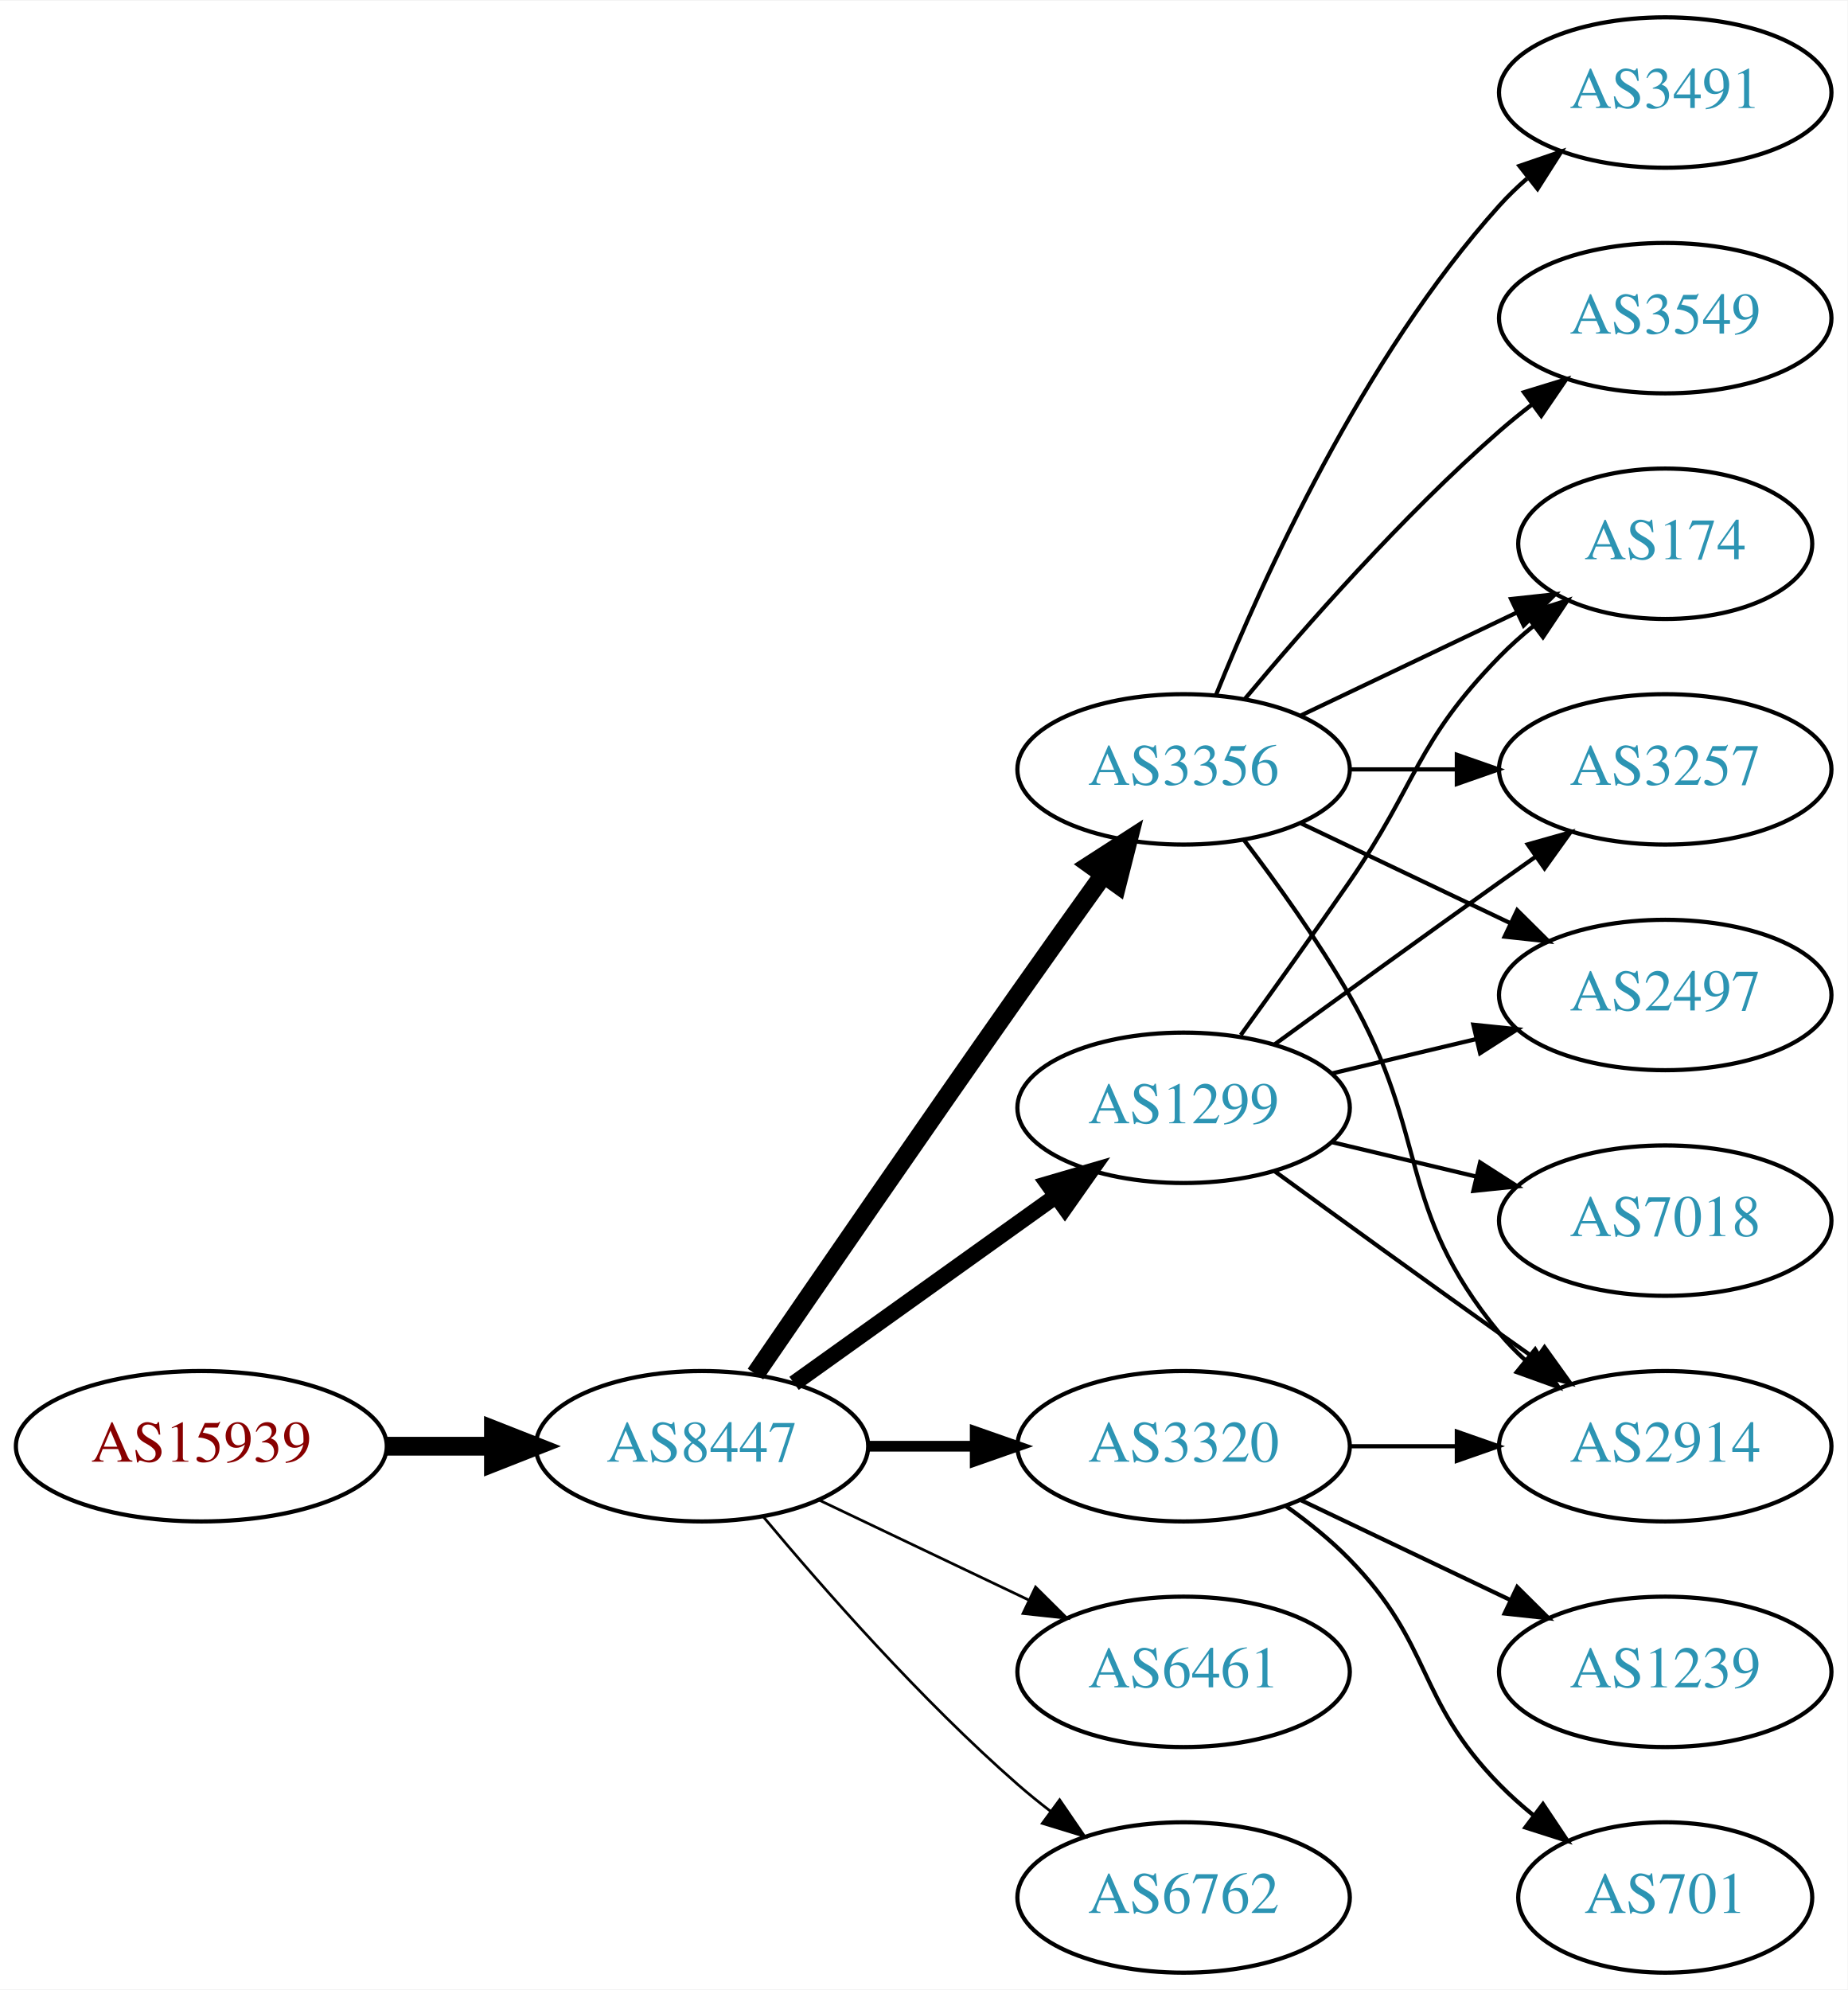
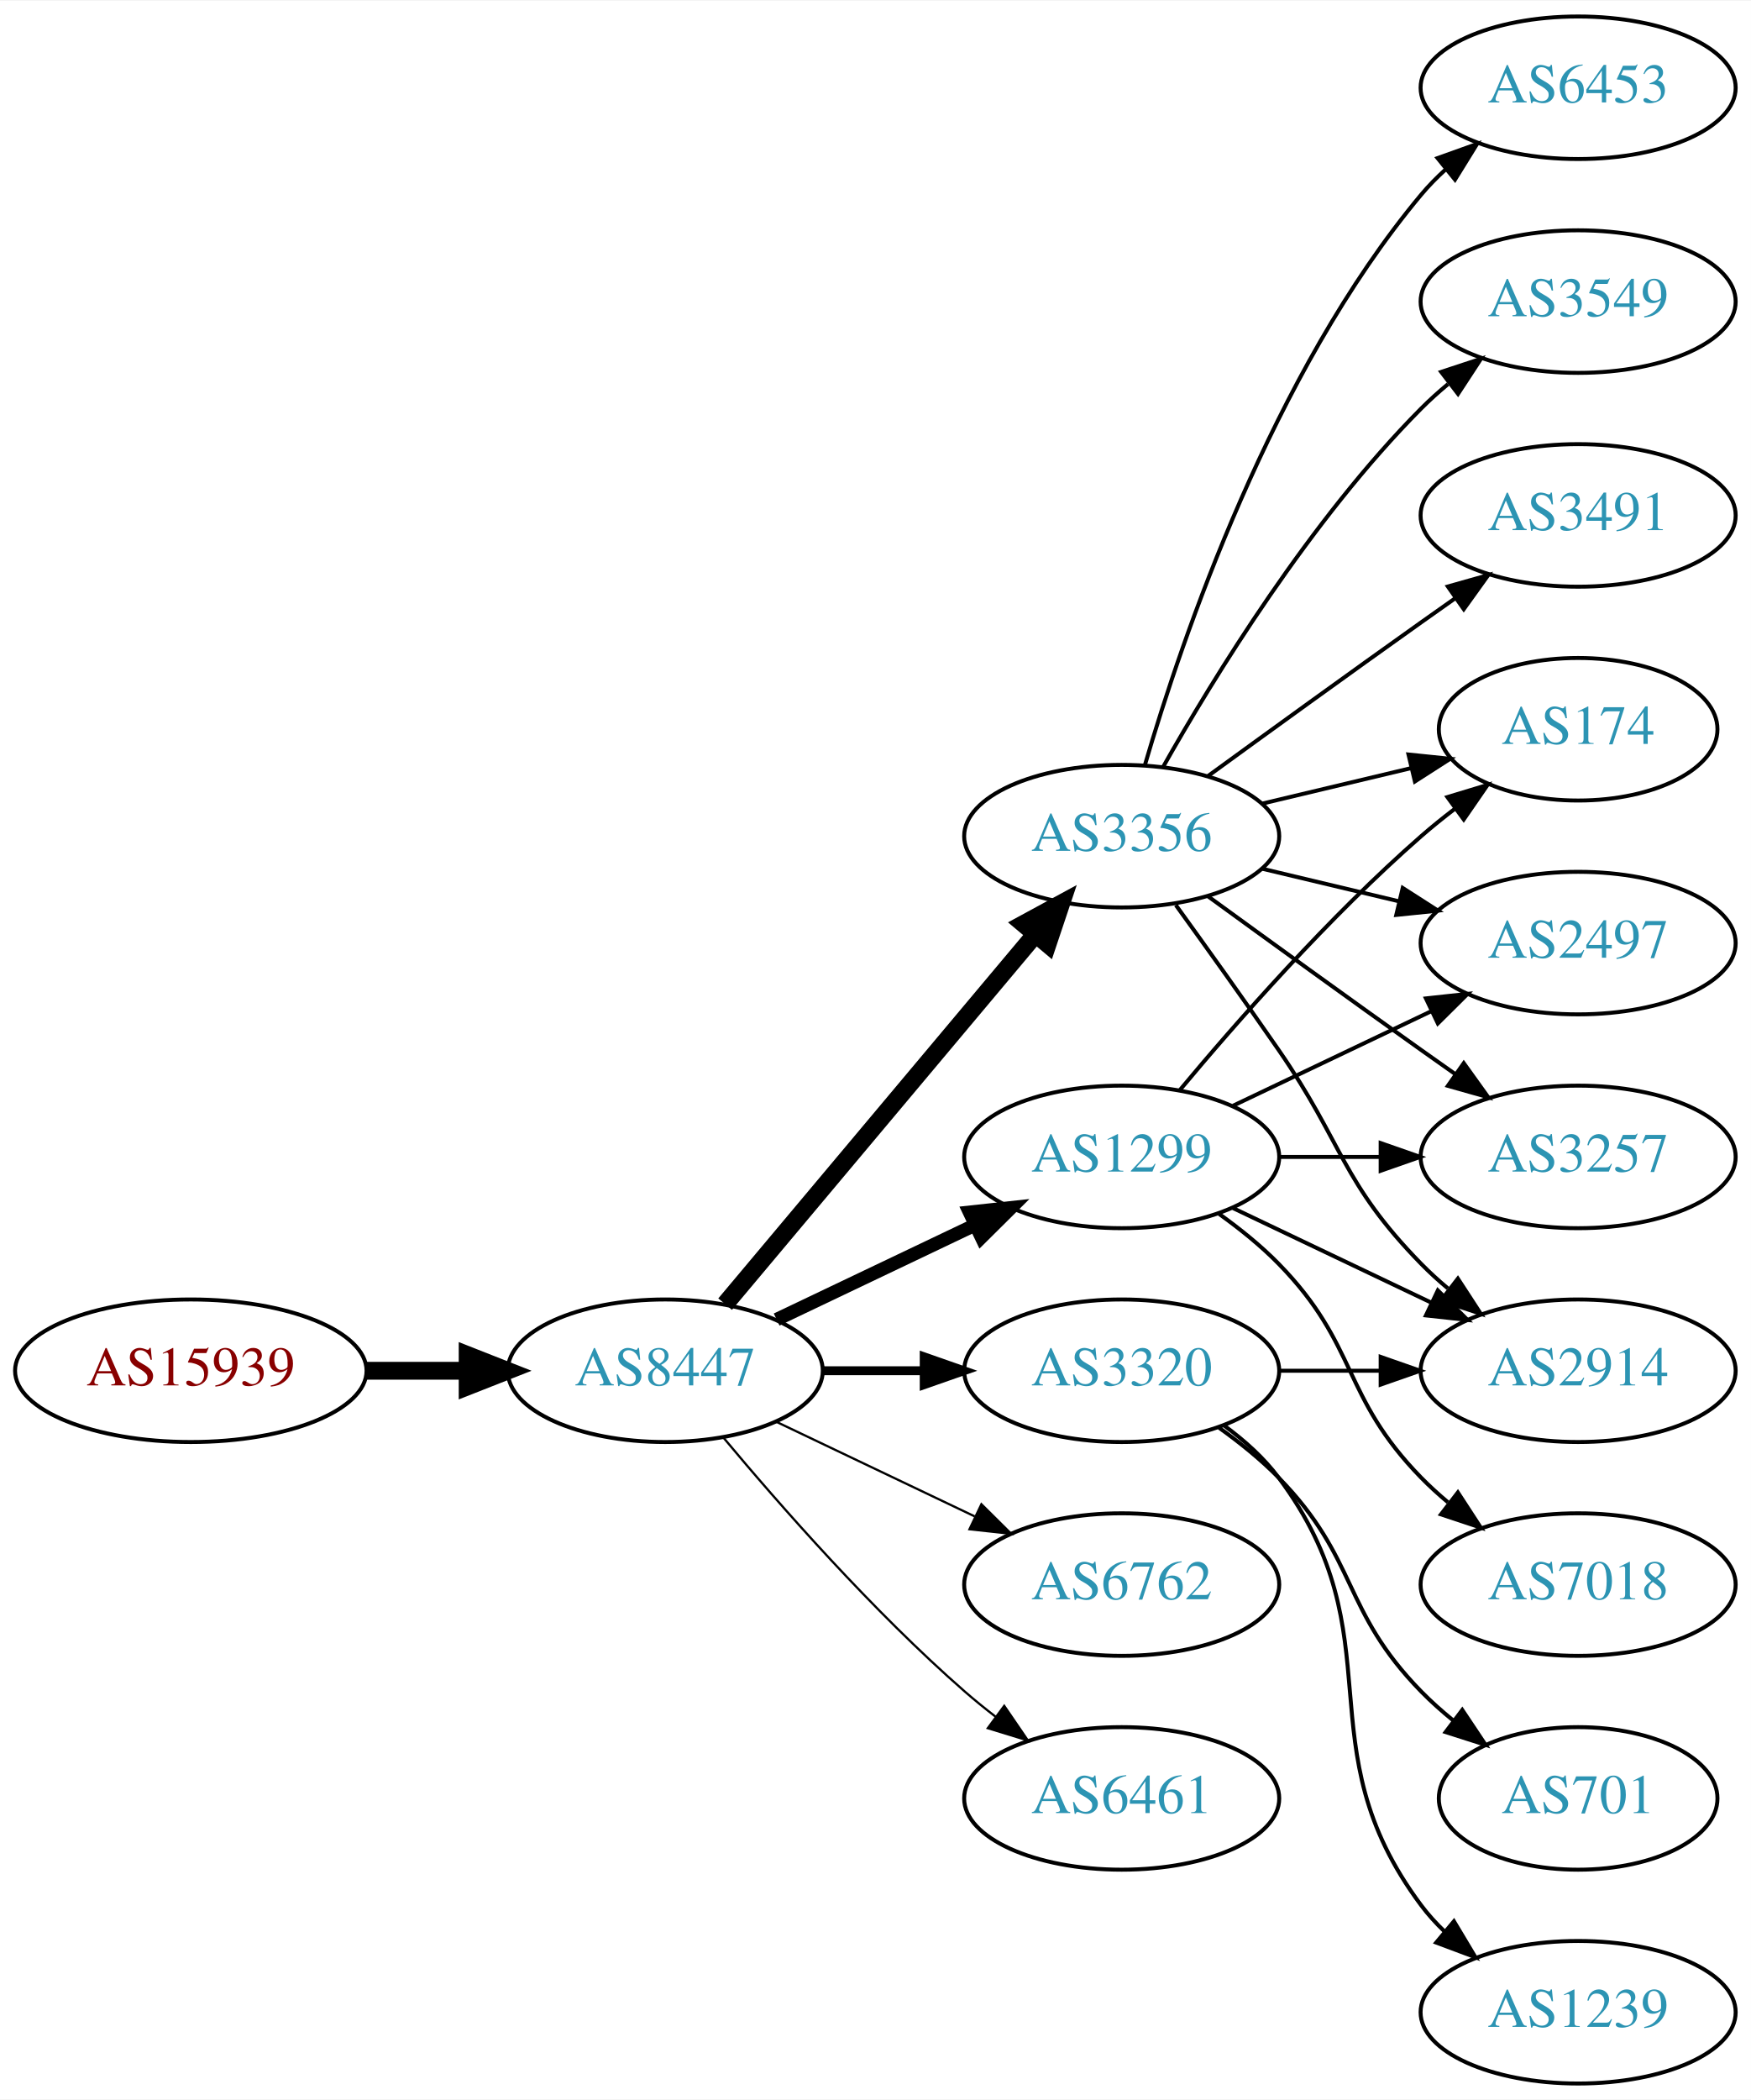
- <svg xmlns="http://www.w3.org/2000/svg" xmlns:xlink="http://www.w3.org/1999/xlink" width="442pt" height="476pt" viewBox="0.00 0.00 442.27 476.00">
-   <g id="graph0" class="graph" transform="scale(1 1) rotate(0) translate(4 472)">
-     <polygon fill="white" stroke="none" points="-4,4 -4,-472 438.271,-472 438.271,4 -4,4" />
+ <svg xmlns="http://www.w3.org/2000/svg" xmlns:xlink="http://www.w3.org/1999/xlink" width="442pt" height="530pt" viewBox="0.00 0.00 442.27 530.00">
+   <g id="graph0" class="graph" transform="scale(1 1) rotate(0) translate(4 526)">
+     <polygon fill="white" stroke="none" points="-4,4 -4,-526 438.271,-526 438.271,4 -4,4" />
    <g id="node1" class="node">
      <g id="a_node1">
        <a xlink:href="/asn/15939" xlink:title="AS15939 ~ DELOITTEAT-AS [AT]">
-           <ellipse fill="#ffffff" stroke="black" cx="44.196" cy="-126" rx="44.393" ry="18" />
-           <text text-anchor="middle" x="44.196" y="-122.3" font-family="Times,serif" font-size="14.00" fill="#880000">AS15939</text>
+           <ellipse fill="#ffffff" stroke="black" cx="44.196" cy="-180" rx="44.393" ry="18" />
+           <text text-anchor="middle" x="44.196" y="-176.3" font-family="Times,serif" font-size="14.00" fill="#880000">AS15939</text>
        </a>
      </g>
    </g>
    <g id="node2" class="node">
      <g id="a_node2">
        <a xlink:href="/asn/8447" xlink:title="AS8447 ~ A1 Telekom Austria AG [AT]">
-           <ellipse fill="#ffffff" stroke="black" cx="164.039" cy="-126" rx="39.794" ry="18" />
-           <text text-anchor="middle" x="164.039" y="-122.3" font-family="Times,serif" font-size="14.00" fill="#2c94b3">AS8447</text>
+           <ellipse fill="#ffffff" stroke="black" cx="164.039" cy="-180" rx="39.794" ry="18" />
+           <text text-anchor="middle" x="164.039" y="-176.3" font-family="Times,serif" font-size="14.00" fill="#2c94b3">AS8447</text>
        </a>
      </g>
    </g>
    <g id="edge1" class="edge">
-       <path fill="none" stroke="black" stroke-width="4.5" d="M88.407,-126C96.72,-126 105.482,-126 113.965,-126" />
-       <polygon fill="black" stroke="black" stroke-width="4.5" points="114.123,-129.938 124.123,-126 114.123,-122.063 114.123,-129.938" />
+       <path fill="none" stroke="black" stroke-width="4.5" d="M88.407,-180C96.72,-180 105.482,-180 113.965,-180" />
+       <polygon fill="black" stroke="black" stroke-width="4.5" points="114.123,-183.938 124.123,-180 114.123,-176.063 114.123,-183.938" />
    </g>
    <g id="node3" class="node">
      <g id="a_node3">
        <a xlink:href="/asn/3356" xlink:title="AS3356 ~ Level 3 Parent, LLC [US]">
-           <ellipse fill="#ffffff" stroke="black" cx="279.332" cy="-288" rx="39.794" ry="18" />
-           <text text-anchor="middle" x="279.332" y="-284.3" font-family="Times,serif" font-size="14.00" fill="#2c94b3">AS3356</text>
+           <ellipse fill="#ffffff" stroke="black" cx="279.332" cy="-315" rx="39.794" ry="18" />
+           <text text-anchor="middle" x="279.332" y="-311.3" font-family="Times,serif" font-size="14.00" fill="#2c94b3">AS3356</text>
        </a>
      </g>
    </g>
    <g id="edge2" class="edge">
-       <path fill="none" stroke="black" stroke-width="4.5" d="M176.846,-143.269C191.489,-164.642 217.262,-202.12 239.685,-234 246.32,-243.433 253.67,-253.739 260.164,-262.795" />
-       <polygon fill="black" stroke="black" stroke-width="4.5" points="257.044,-265.201 266.076,-271.026 263.44,-260.607 257.044,-265.201" />
+       <path fill="none" stroke="black" stroke-width="4.5" d="M179.158,-196.825C198.833,-220.269 234.637,-262.934 257.415,-290.076" />
+       <polygon fill="black" stroke="black" stroke-width="4.5" points="254.59,-292.834 264.034,-297.963 260.622,-287.772 254.59,-292.834" />
    </g>
    <g id="node4" class="node">
      <g id="a_node4">
-         <a xlink:href="/asn/1299" xlink:title="AS1299 ~ Telia Carrier [EU]">
-           <ellipse fill="#ffffff" stroke="black" cx="279.332" cy="-207" rx="39.794" ry="18" />
-           <text text-anchor="middle" x="279.332" y="-203.3" font-family="Times,serif" font-size="14.00" fill="#2c94b3">AS1299</text>
+         <a xlink:href="/asn/6762" xlink:title="AS6762 ~ TELECOM ITALIA SPARKLE S.p.A. [IT]">
+           <ellipse fill="#ffffff" stroke="black" cx="279.332" cy="-126" rx="39.794" ry="18" />
+           <text text-anchor="middle" x="279.332" y="-122.3" font-family="Times,serif" font-size="14.00" fill="#2c94b3">AS6762</text>
        </a>
      </g>
    </g>
    <g id="edge3" class="edge">
-       <path fill="none" stroke="black" stroke-width="3.857" d="M186.083,-141.046C203.697,-153.639 229.036,-171.755 248.701,-185.816" />
-       <polygon fill="black" stroke="black" stroke-width="3.857" points="246.845,-188.791 257.016,-191.76 250.917,-183.097 246.845,-188.791" />
+       <path fill="none" stroke="black" stroke-width="0.562" d="M192.175,-167.066C207.169,-159.919 225.99,-150.948 242.213,-143.215" />
+       <polygon fill="black" stroke="black" stroke-width="0.562" points="243.895,-146.291 251.417,-138.829 240.884,-139.972 243.895,-146.291" />
    </g>
    <g id="node5" class="node">
      <g id="a_node5">
-         <a xlink:href="/asn/3320" xlink:title="AS3320 ~ DTAG [DE]">
-           <ellipse fill="#ffffff" stroke="black" cx="279.332" cy="-126" rx="39.794" ry="18" />
-           <text text-anchor="middle" x="279.332" y="-122.3" font-family="Times,serif" font-size="14.00" fill="#2c94b3">AS3320</text>
+         <a xlink:href="/asn/1299" xlink:title="AS1299 ~ Telia Carrier [EU]">
+           <ellipse fill="#ffffff" stroke="black" cx="279.332" cy="-234" rx="39.794" ry="18" />
+           <text text-anchor="middle" x="279.332" y="-230.3" font-family="Times,serif" font-size="14.00" fill="#2c94b3">AS1299</text>
        </a>
      </g>
    </g>
    <g id="edge4" class="edge">
-       <path fill="none" stroke="black" stroke-width="2.571" d="M203.711,-126C211.914,-126 220.678,-126 229.21,-126" />
-       <polygon fill="black" stroke="black" stroke-width="2.571" points="229.449,-129.5 239.449,-126 229.449,-122.5 229.449,-129.5" />
+       <path fill="none" stroke="black" stroke-width="3.375" d="M192.175,-192.934C207.169,-200.081 225.99,-209.052 242.213,-216.785" />
+       <polygon fill="black" stroke="black" stroke-width="3.375" points="240.884,-220.028 251.417,-221.171 243.895,-213.709 240.884,-220.028" />
    </g>
    <g id="node6" class="node">
      <g id="a_node6">
+         <a xlink:href="/asn/3320" xlink:title="AS3320 ~ DTAG [DE]">
+           <ellipse fill="#ffffff" stroke="black" cx="279.332" cy="-180" rx="39.794" ry="18" />
+           <text text-anchor="middle" x="279.332" y="-176.3" font-family="Times,serif" font-size="14.00" fill="#2c94b3">AS3320</text>
+         </a>
+       </g>
+     </g>
+     <g id="edge5" class="edge">
+       <path fill="none" stroke="black" stroke-width="2.25" d="M203.711,-180C211.914,-180 220.678,-180 229.21,-180" />
+       <polygon fill="black" stroke="black" stroke-width="2.25" points="229.449,-183.5 239.449,-180 229.449,-176.5 229.449,-183.5" />
+     </g>
+     <g id="node7" class="node">
+       <g id="a_node7">
        <a xlink:href="/asn/6461" xlink:title="AS6461 ~ Zayo Bandwidth [US]">
          <ellipse fill="#ffffff" stroke="black" cx="279.332" cy="-72" rx="39.794" ry="18" />
          <text text-anchor="middle" x="279.332" y="-68.3" font-family="Times,serif" font-size="14.00" fill="#2c94b3">AS6461</text>
        </a>
      </g>
    </g>
-     <g id="edge5" class="edge">
-       <path fill="none" stroke="black" stroke-width="0.643" d="M192.175,-113.066C207.169,-105.919 225.99,-96.948 242.213,-89.215" />
-       <polygon fill="black" stroke="black" stroke-width="0.643" points="243.895,-92.291 251.417,-84.829 240.884,-85.972 243.895,-92.291" />
-     </g>
-     <g id="node7" class="node">
-       <g id="a_node7">
-         <a xlink:href="/asn/6762" xlink:title="AS6762 ~ TELECOM ITALIA SPARKLE S.p.A. [IT]">
-           <ellipse fill="#ffffff" stroke="black" cx="279.332" cy="-18" rx="39.794" ry="18" />
-           <text text-anchor="middle" x="279.332" y="-14.3" font-family="Times,serif" font-size="14.00" fill="#2c94b3">AS6762</text>
-         </a>
-       </g>
-     </g>
    <g id="edge6" class="edge">
-       <path fill="none" stroke="black" stroke-width="0.643" d="M178.669,-109.183C192.951,-92.071 216.498,-65.255 239.685,-45 242.151,-42.846 244.789,-40.706 247.487,-38.628" />
-       <polygon fill="black" stroke="black" stroke-width="0.643" points="249.66,-41.375 255.641,-32.63 245.512,-35.736 249.66,-41.375" />
+       <path fill="none" stroke="black" stroke-width="0.562" d="M178.669,-163.183C192.951,-146.071 216.498,-119.255 239.685,-99 242.151,-96.846 244.789,-94.706 247.487,-92.628" />
+       <polygon fill="black" stroke="black" stroke-width="0.562" points="249.66,-95.375 255.641,-86.63 245.512,-89.736 249.66,-95.375" />
    </g>
    <g id="node8" class="node">
      <g id="a_node8">
+         <a xlink:href="/asn/6453" xlink:title="AS6453 ~ TATA COMMUNICATIONS (AMERICA) INC [US]">
+           <ellipse fill="#ffffff" stroke="black" cx="394.625" cy="-504" rx="39.794" ry="18" />
+           <text text-anchor="middle" x="394.625" y="-500.3" font-family="Times,serif" font-size="14.00" fill="#2c94b3">AS6453</text>
+         </a>
+       </g>
+     </g>
+     <g id="edge7" class="edge">
+       <path fill="none" stroke="black" d="M285.206,-333.002C294.52,-364.844 317.336,-431.981 354.978,-477 356.848,-479.237 358.947,-481.374 361.173,-483.396" />
+       <polygon fill="black" stroke="black" points="359.116,-486.234 369.092,-489.804 363.52,-480.793 359.116,-486.234" />
+     </g>
+     <g id="node9" class="node">
+       <g id="a_node9">
+         <a xlink:href="/asn/3549" xlink:title="AS3549 ~ Level 3 Parent, LLC [US]">
+           <ellipse fill="#ffffff" stroke="black" cx="394.625" cy="-450" rx="39.794" ry="18" />
+           <text text-anchor="middle" x="394.625" y="-446.3" font-family="Times,serif" font-size="14.00" fill="#2c94b3">AS3549</text>
+         </a>
+       </g>
+     </g>
+     <g id="edge8" class="edge">
+       <path fill="none" stroke="black" d="M289.791,-332.49C302.573,-355.096 327.005,-394.886 354.978,-423 357.089,-425.121 359.385,-427.188 361.77,-429.171" />
+       <polygon fill="black" stroke="black" points="360.023,-432.242 370.086,-435.556 364.286,-426.69 360.023,-432.242" />
+     </g>
+     <g id="node10" class="node">
+       <g id="a_node10">
        <a xlink:href="/asn/174" xlink:title="AS174 ~ Cogent Communications [US]">
          <ellipse fill="#ffffff" stroke="black" cx="394.625" cy="-342" rx="35.194" ry="18" />
          <text text-anchor="middle" x="394.625" y="-338.3" font-family="Times,serif" font-size="14.00" fill="#2c94b3">AS174</text>
        </a>
      </g>
    </g>
-     <g id="edge7" class="edge">
-       <path fill="none" stroke="black" d="M307.468,-300.934C322.9,-308.29 342.385,-317.577 358.92,-325.459" />
-       <polygon fill="black" stroke="black" points="357.729,-328.768 368.262,-329.911 360.741,-322.449 357.729,-328.768" />
-     </g>
-     <g id="node9" class="node">
-       <g id="a_node9">
-         <a xlink:href="/asn/2914" xlink:title="AS2914 ~ NTT America, Inc. [US]">
-           <ellipse fill="#ffffff" stroke="black" cx="394.625" cy="-126" rx="39.794" ry="18" />
-           <text text-anchor="middle" x="394.625" y="-122.3" font-family="Times,serif" font-size="14.00" fill="#2c94b3">AS2914</text>
-         </a>
-       </g>
-     </g>
-     <g id="edge8" class="edge">
-       <path fill="none" stroke="black" d="M293.793,-271.087C301.686,-260.73 311.535,-247.008 318.978,-234 338.543,-199.806 329.913,-183.394 354.978,-153 356.833,-150.75 358.92,-148.604 361.139,-146.576" />
-       <polygon fill="black" stroke="black" points="363.488,-149.177 369.044,-140.156 359.075,-143.744 363.488,-149.177" />
-     </g>
-     <g id="node10" class="node">
-       <g id="a_node10">
-         <a xlink:href="/asn/3257" xlink:title="AS3257 ~ GTT [DE]">
-           <ellipse fill="#ffffff" stroke="black" cx="394.625" cy="-288" rx="39.794" ry="18" />
-           <text text-anchor="middle" x="394.625" y="-284.3" font-family="Times,serif" font-size="14.00" fill="#2c94b3">AS3257</text>
-         </a>
-       </g>
-     </g>
    <g id="edge9" class="edge">
-       <path fill="none" stroke="black" d="M319.004,-288C327.207,-288 335.971,-288 344.503,-288" />
-       <polygon fill="black" stroke="black" points="344.742,-291.5 354.742,-288 344.742,-284.5 344.742,-291.5" />
+       <path fill="none" stroke="black" d="M314.939,-323.248C326.733,-326.058 340.038,-329.229 352.306,-332.153" />
+       <polygon fill="black" stroke="black" points="351.772,-335.624 362.311,-334.537 353.394,-328.814 351.772,-335.624" />
    </g>
    <g id="node11" class="node">
      <g id="a_node11">
-         <a xlink:href="/asn/3549" xlink:title="AS3549 ~ Level 3 Parent, LLC [US]">
-           <ellipse fill="#ffffff" stroke="black" cx="394.625" cy="-396" rx="39.794" ry="18" />
-           <text text-anchor="middle" x="394.625" y="-392.3" font-family="Times,serif" font-size="14.00" fill="#2c94b3">AS3549</text>
+         <a xlink:href="/asn/2497" xlink:title="AS2497 ~ Internet Initiative Japan Inc. [JP]">
+           <ellipse fill="#ffffff" stroke="black" cx="394.625" cy="-288" rx="39.794" ry="18" />
+           <text text-anchor="middle" x="394.625" y="-284.3" font-family="Times,serif" font-size="14.00" fill="#2c94b3">AS2497</text>
        </a>
      </g>
    </g>
    <g id="edge10" class="edge">
-       <path fill="none" stroke="black" d="M293.962,-304.817C308.244,-321.929 331.791,-348.745 354.978,-369 357.444,-371.154 360.082,-373.294 362.78,-375.372" />
-       <polygon fill="black" stroke="black" points="360.805,-378.264 370.934,-381.37 364.953,-372.625 360.805,-378.264" />
+       <path fill="none" stroke="black" d="M314.939,-306.752C325.81,-304.162 337.964,-301.265 349.407,-298.538" />
+       <polygon fill="black" stroke="black" points="350.313,-301.92 359.229,-296.197 348.69,-295.111 350.313,-301.92" />
    </g>
    <g id="node12" class="node">
      <g id="a_node12">
-         <a xlink:href="/asn/2497" xlink:title="AS2497 ~ Internet Initiative Japan Inc. [JP]">
-           <ellipse fill="#ffffff" stroke="black" cx="394.625" cy="-234" rx="39.794" ry="18" />
-           <text text-anchor="middle" x="394.625" y="-230.3" font-family="Times,serif" font-size="14.00" fill="#2c94b3">AS2497</text>
+         <a xlink:href="/asn/3491" xlink:title="AS3491 ~ PCCW Global, Inc. [US]">
+           <ellipse fill="#ffffff" stroke="black" cx="394.625" cy="-396" rx="39.794" ry="18" />
+           <text text-anchor="middle" x="394.625" y="-392.3" font-family="Times,serif" font-size="14.00" fill="#2c94b3">AS3491</text>
        </a>
      </g>
    </g>
    <g id="edge11" class="edge">
-       <path fill="none" stroke="black" d="M307.468,-275.066C322.462,-267.919 341.283,-258.948 357.506,-251.215" />
-       <polygon fill="black" stroke="black" points="359.188,-254.291 366.71,-246.829 356.177,-247.972 359.188,-254.291" />
+       <path fill="none" stroke="black" d="M301.18,-330.222C316.114,-341.091 336.727,-356.025 354.978,-369 357.799,-371.005 360.742,-373.085 363.69,-375.159" />
+       <polygon fill="black" stroke="black" points="361.717,-378.05 371.914,-380.926 365.736,-372.319 361.717,-378.05" />
    </g>
    <g id="node13" class="node">
      <g id="a_node13">
-         <a xlink:href="/asn/3491" xlink:title="AS3491 ~ PCCW Global, Inc. [US]">
-           <ellipse fill="#ffffff" stroke="black" cx="394.625" cy="-450" rx="39.794" ry="18" />
-           <text text-anchor="middle" x="394.625" y="-446.3" font-family="Times,serif" font-size="14.00" fill="#2c94b3">AS3491</text>
+         <a xlink:href="/asn/3257" xlink:title="AS3257 ~ GTT [DE]">
+           <ellipse fill="#ffffff" stroke="black" cx="394.625" cy="-234" rx="39.794" ry="18" />
+           <text text-anchor="middle" x="394.625" y="-230.3" font-family="Times,serif" font-size="14.00" fill="#2c94b3">AS3257</text>
        </a>
      </g>
    </g>
    <g id="edge12" class="edge">
-       <path fill="none" stroke="black" d="M287.079,-305.787C298.13,-333.243 322.184,-386.578 354.978,-423 356.98,-425.224 359.199,-427.363 361.532,-429.397" />
-       <polygon fill="black" stroke="black" points="359.73,-432.433 369.751,-435.873 364.062,-426.935 359.73,-432.433" />
-     </g>
-     <g id="edge17" class="edge">
-       <path fill="none" stroke="black" d="M293.011,-224.406C300.626,-234.937 310.459,-248.67 318.978,-261 335.374,-284.731 334.806,-294.383 354.978,-315 357.457,-317.534 360.204,-319.983 363.056,-322.304" />
-       <polygon fill="black" stroke="black" points="361.148,-325.248 371.242,-328.468 365.359,-319.657 361.148,-325.248" />
-     </g>
-     <g id="edge13" class="edge">
-       <path fill="none" stroke="black" d="M301.18,-191.778C316.114,-180.909 336.727,-165.975 354.978,-153 357.799,-150.995 360.742,-148.915 363.69,-146.841" />
-       <polygon fill="black" stroke="black" points="365.736,-149.681 371.914,-141.074 361.717,-143.95 365.736,-149.681" />
-     </g>
-     <g id="edge15" class="edge">
-       <path fill="none" stroke="black" d="M301.18,-222.222C316.114,-233.091 336.727,-248.025 354.978,-261 357.799,-263.005 360.742,-265.085 363.69,-267.159" />
-       <polygon fill="black" stroke="black" points="361.717,-270.05 371.914,-272.926 365.736,-264.319 361.717,-270.05" />
-     </g>
-     <g id="edge14" class="edge">
-       <path fill="none" stroke="black" d="M314.939,-215.248C325.81,-217.838 337.964,-220.735 349.407,-223.462" />
-       <polygon fill="black" stroke="black" points="348.69,-226.889 359.229,-225.803 350.313,-220.08 348.69,-226.889" />
+       <path fill="none" stroke="black" d="M301.18,-299.778C316.114,-288.909 336.727,-273.975 354.978,-261 357.799,-258.995 360.742,-256.915 363.69,-254.841" />
+       <polygon fill="black" stroke="black" points="365.736,-257.681 371.914,-249.074 361.717,-251.95 365.736,-257.681" />
    </g>
    <g id="node14" class="node">
      <g id="a_node14">
-         <a xlink:href="/asn/7018" xlink:title="AS7018 ~ AT&amp;T Services, Inc. [US]">
+         <a xlink:href="/asn/2914" xlink:title="AS2914 ~ NTT America, Inc. [US]">
          <ellipse fill="#ffffff" stroke="black" cx="394.625" cy="-180" rx="39.794" ry="18" />
-           <text text-anchor="middle" x="394.625" y="-176.3" font-family="Times,serif" font-size="14.00" fill="#2c94b3">AS7018</text>
-         </a>
-       </g>
+           <text text-anchor="middle" x="394.625" y="-176.3" font-family="Times,serif" font-size="14.00" fill="#2c94b3">AS2914</text>
+         </a>
+       </g>
+     </g>
+     <g id="edge13" class="edge">
+       <path fill="none" stroke="black" d="M293.011,-297.594C300.626,-287.063 310.459,-273.33 318.978,-261 335.374,-237.269 334.806,-227.617 354.978,-207 357.071,-204.861 359.354,-202.782 361.731,-200.79" />
+       <polygon fill="black" stroke="black" points="364.249,-203.268 370.031,-194.389 359.974,-197.725 364.249,-203.268" />
+     </g>
+     <g id="edge14" class="edge">
+       <path fill="none" stroke="black" d="M293.962,-250.817C308.244,-267.929 331.791,-294.745 354.978,-315 357.648,-317.332 360.521,-319.648 363.451,-321.886" />
+       <polygon fill="black" stroke="black" points="361.602,-324.87 371.742,-327.939 365.729,-319.216 361.602,-324.87" />
+     </g>
+     <g id="edge17" class="edge">
+       <path fill="none" stroke="black" d="M307.468,-246.934C322.462,-254.081 341.283,-263.052 357.506,-270.785" />
+       <polygon fill="black" stroke="black" points="356.177,-274.028 366.71,-275.171 359.188,-267.709 356.177,-274.028" />
    </g>
    <g id="edge16" class="edge">
-       <path fill="none" stroke="black" d="M314.939,-198.752C325.81,-196.162 337.964,-193.265 349.407,-190.538" />
-       <polygon fill="black" stroke="black" points="350.313,-193.92 359.229,-188.197 348.69,-187.111 350.313,-193.92" />
+       <path fill="none" stroke="black" d="M319.004,-234C327.207,-234 335.971,-234 344.503,-234" />
+       <polygon fill="black" stroke="black" points="344.742,-237.5 354.742,-234 344.742,-230.5 344.742,-237.5" />
    </g>
    <g id="edge18" class="edge">
-       <path fill="none" stroke="black" d="M319.004,-126C327.207,-126 335.971,-126 344.503,-126" />
-       <polygon fill="black" stroke="black" points="344.742,-129.5 354.742,-126 344.742,-122.5 344.742,-129.5" />
+       <path fill="none" stroke="black" d="M307.468,-221.066C322.462,-213.919 341.283,-204.948 357.506,-197.215" />
+       <polygon fill="black" stroke="black" points="359.188,-200.291 366.71,-192.829 356.177,-193.972 359.188,-200.291" />
    </g>
    <g id="node15" class="node">
      <g id="a_node15">
-         <a xlink:href="/asn/701" xlink:title="AS701 ~ UUNET [US]">
-           <ellipse fill="#ffffff" stroke="black" cx="394.625" cy="-18" rx="35.194" ry="18" />
-           <text text-anchor="middle" x="394.625" y="-14.3" font-family="Times,serif" font-size="14.00" fill="#2c94b3">AS701</text>
-         </a>
-       </g>
-     </g>
-     <g id="edge19" class="edge">
-       <path fill="none" stroke="black" d="M303.926,-111.611C309.182,-107.852 314.513,-103.563 318.978,-99 339.151,-78.383 334.806,-65.617 354.978,-45 357.457,-42.466 360.204,-40.017 363.056,-37.696" />
-       <polygon fill="black" stroke="black" points="365.359,-40.343 371.242,-31.532 361.148,-34.752 365.359,-40.343" />
+         <a xlink:href="/asn/7018" xlink:title="AS7018 ~ AT&amp;T Services, Inc. [US]">
+           <ellipse fill="#ffffff" stroke="black" cx="394.625" cy="-126" rx="39.794" ry="18" />
+           <text text-anchor="middle" x="394.625" y="-122.3" font-family="Times,serif" font-size="14.00" fill="#2c94b3">AS7018</text>
+         </a>
+       </g>
+     </g>
+     <g id="edge15" class="edge">
+       <path fill="none" stroke="black" d="M303.926,-219.611C309.182,-215.852 314.513,-211.563 318.978,-207 339.151,-186.383 334.806,-173.617 354.978,-153 357.071,-150.861 359.354,-148.782 361.731,-146.79" />
+       <polygon fill="black" stroke="black" points="364.249,-149.268 370.031,-140.389 359.974,-143.725 364.249,-149.268" />
+     </g>
+     <g id="edge20" class="edge">
+       <path fill="none" stroke="black" d="M319.004,-180C327.207,-180 335.971,-180 344.503,-180" />
+       <polygon fill="black" stroke="black" points="344.742,-183.5 354.742,-180 344.742,-176.5 344.742,-183.5" />
    </g>
    <g id="node16" class="node">
      <g id="a_node16">
+         <a xlink:href="/asn/701" xlink:title="AS701 ~ UUNET [US]">
+           <ellipse fill="#ffffff" stroke="black" cx="394.625" cy="-72" rx="35.194" ry="18" />
+           <text text-anchor="middle" x="394.625" y="-68.3" font-family="Times,serif" font-size="14.00" fill="#2c94b3">AS701</text>
+         </a>
+       </g>
+     </g>
+     <g id="edge19" class="edge">
+       <path fill="none" stroke="black" d="M303.926,-165.611C309.182,-161.852 314.513,-157.563 318.978,-153 339.151,-132.383 334.806,-119.617 354.978,-99 357.457,-96.466 360.204,-94.017 363.056,-91.696" />
+       <polygon fill="black" stroke="black" points="365.359,-94.343 371.242,-85.532 361.148,-88.752 365.359,-94.343" />
+     </g>
+     <g id="node17" class="node">
+       <g id="a_node17">
        <a xlink:href="/asn/1239" xlink:title="AS1239 ~ Sprint [US]">
-           <ellipse fill="#ffffff" stroke="black" cx="394.625" cy="-72" rx="39.794" ry="18" />
-           <text text-anchor="middle" x="394.625" y="-68.3" font-family="Times,serif" font-size="14.00" fill="#2c94b3">AS1239</text>
-         </a>
-       </g>
-     </g>
-     <g id="edge20" class="edge">
-       <path fill="none" stroke="black" d="M307.468,-113.066C322.462,-105.919 341.283,-96.948 357.506,-89.215" />
-       <polygon fill="black" stroke="black" points="359.188,-92.291 366.71,-84.829 356.177,-85.972 359.188,-92.291" />
+           <ellipse fill="#ffffff" stroke="black" cx="394.625" cy="-18" rx="39.794" ry="18" />
+           <text text-anchor="middle" x="394.625" y="-14.3" font-family="Times,serif" font-size="14.00" fill="#2c94b3">AS1239</text>
+         </a>
+       </g>
+     </g>
+     <g id="edge21" class="edge">
+       <path fill="none" stroke="black" d="M305.262,-166.118C310.338,-162.389 315.256,-157.984 318.978,-153 349.249,-112.458 324.707,-85.542 354.978,-45 356.723,-42.664 358.73,-40.455 360.893,-38.383" />
+       <polygon fill="black" stroke="black" points="363.253,-40.973 368.694,-31.882 358.771,-35.595 363.253,-40.973" />
    </g>
  </g>
</svg>
